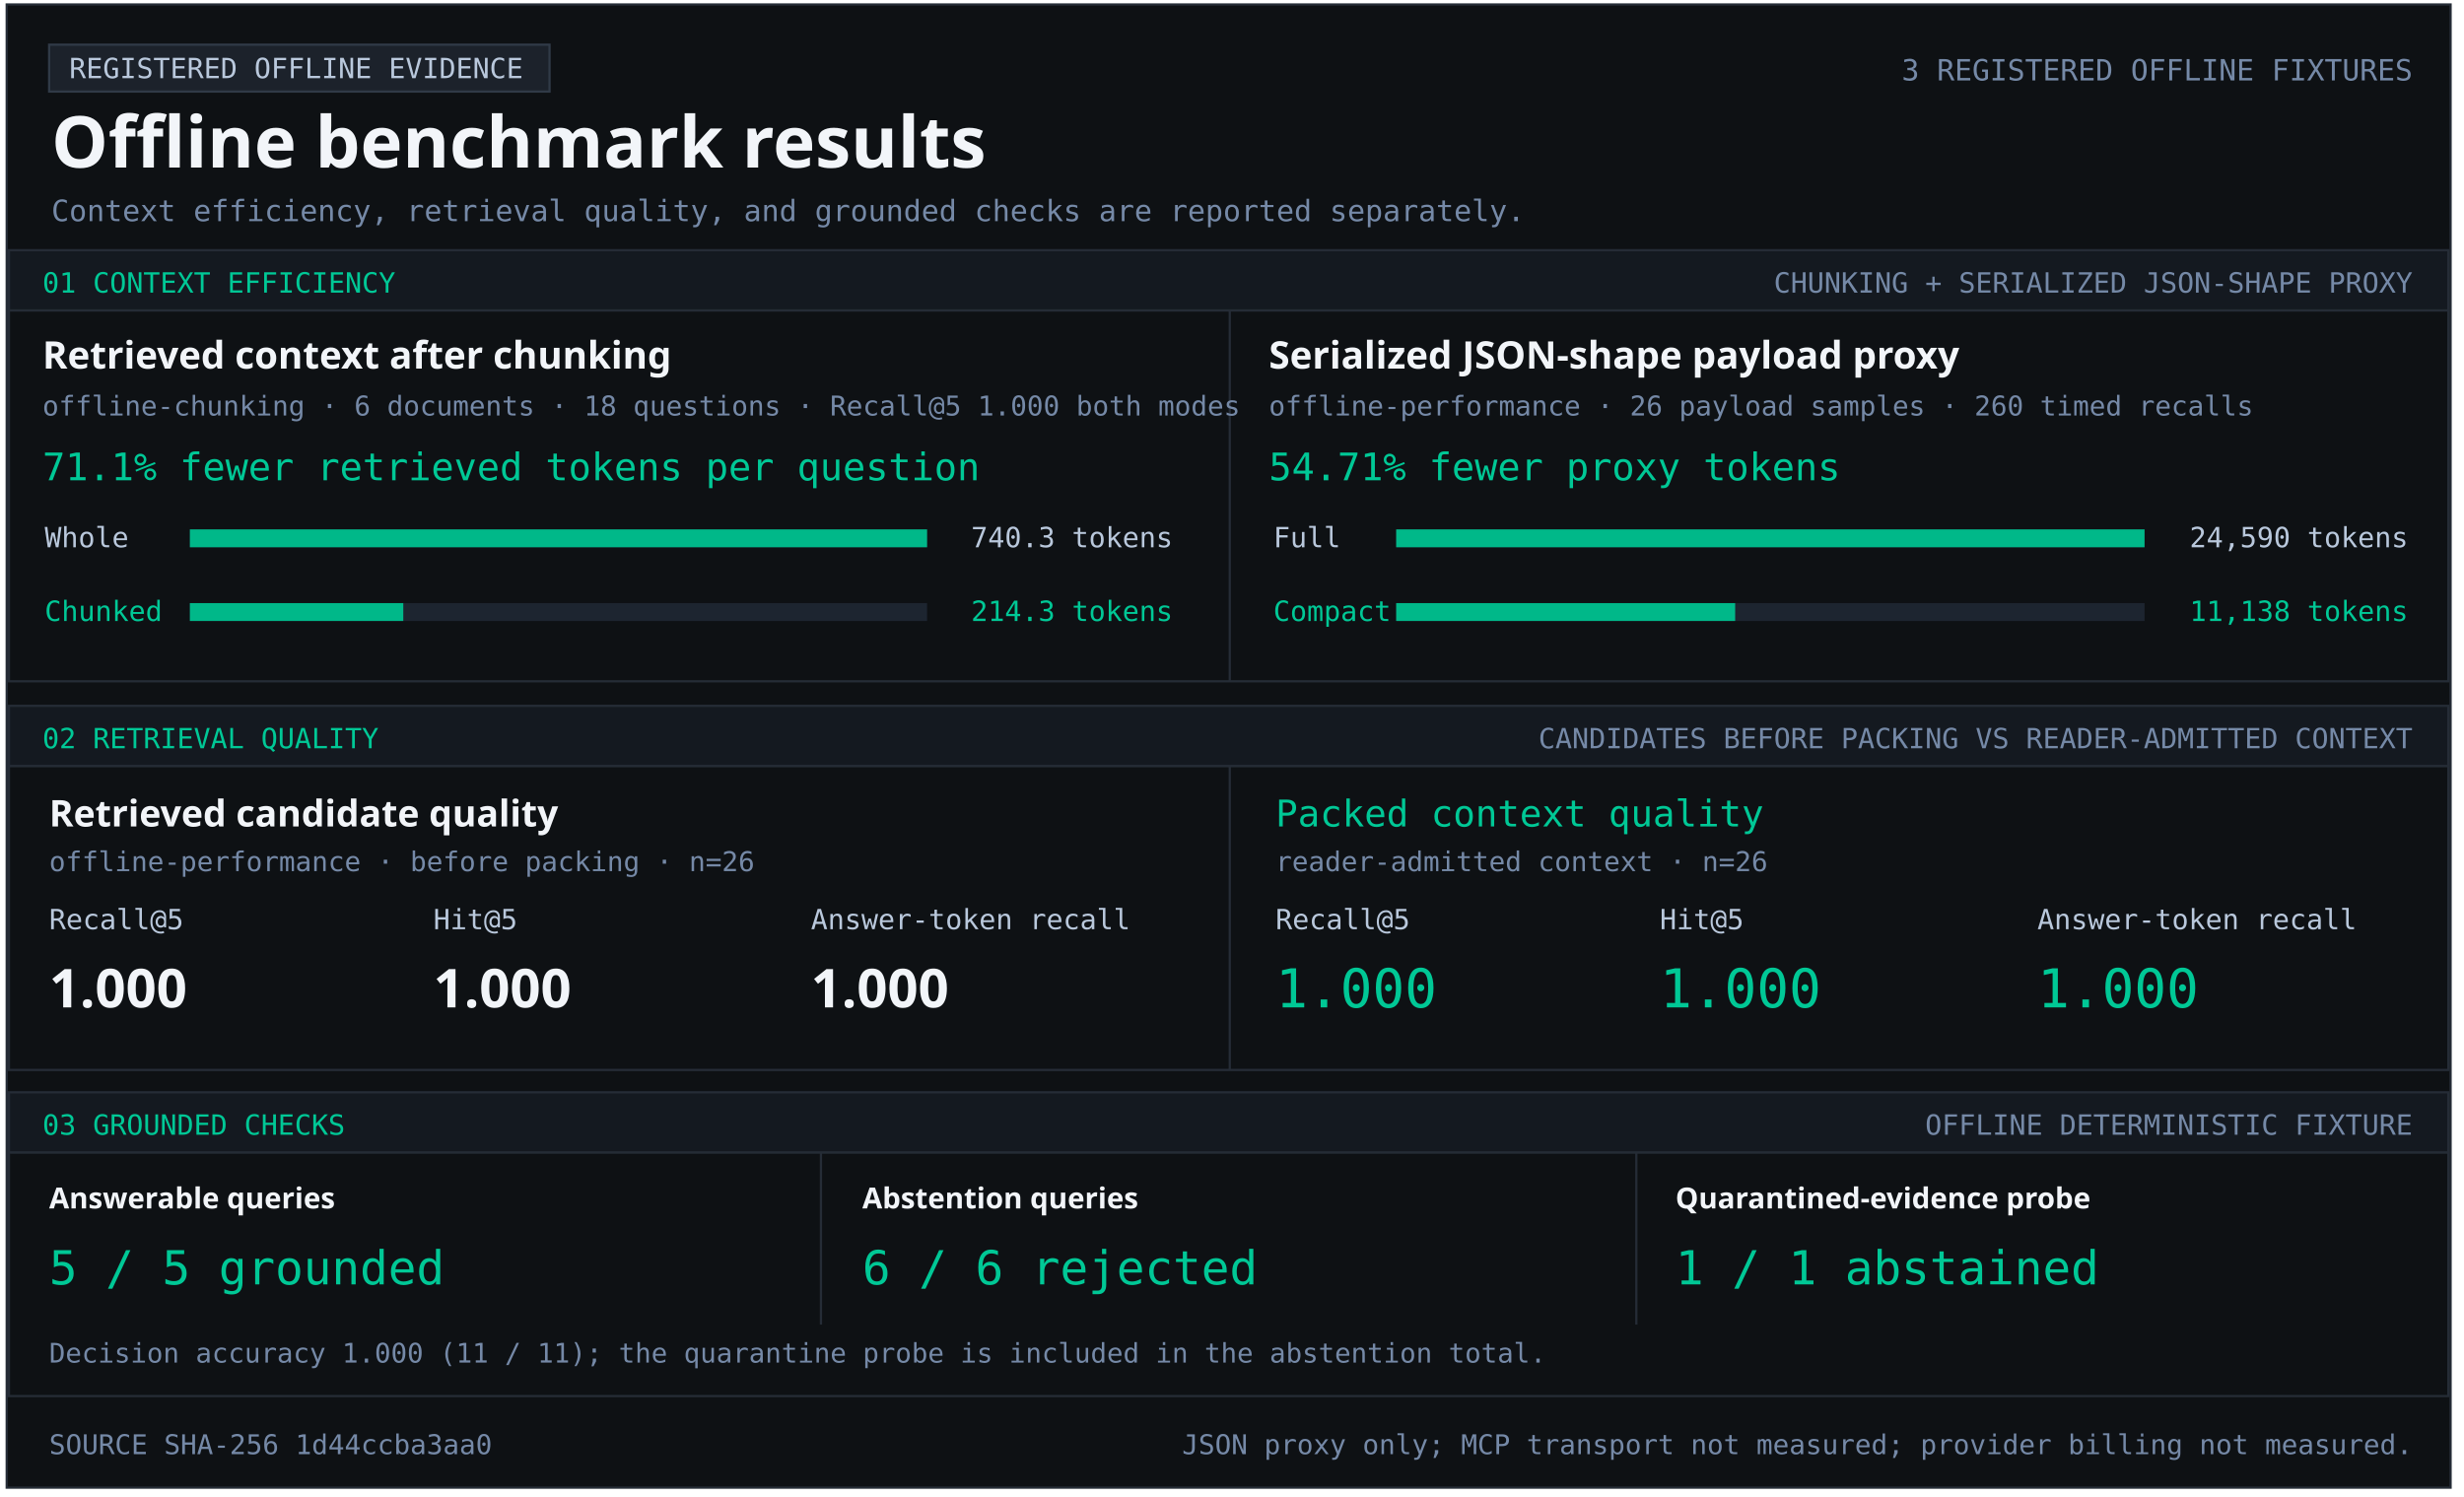
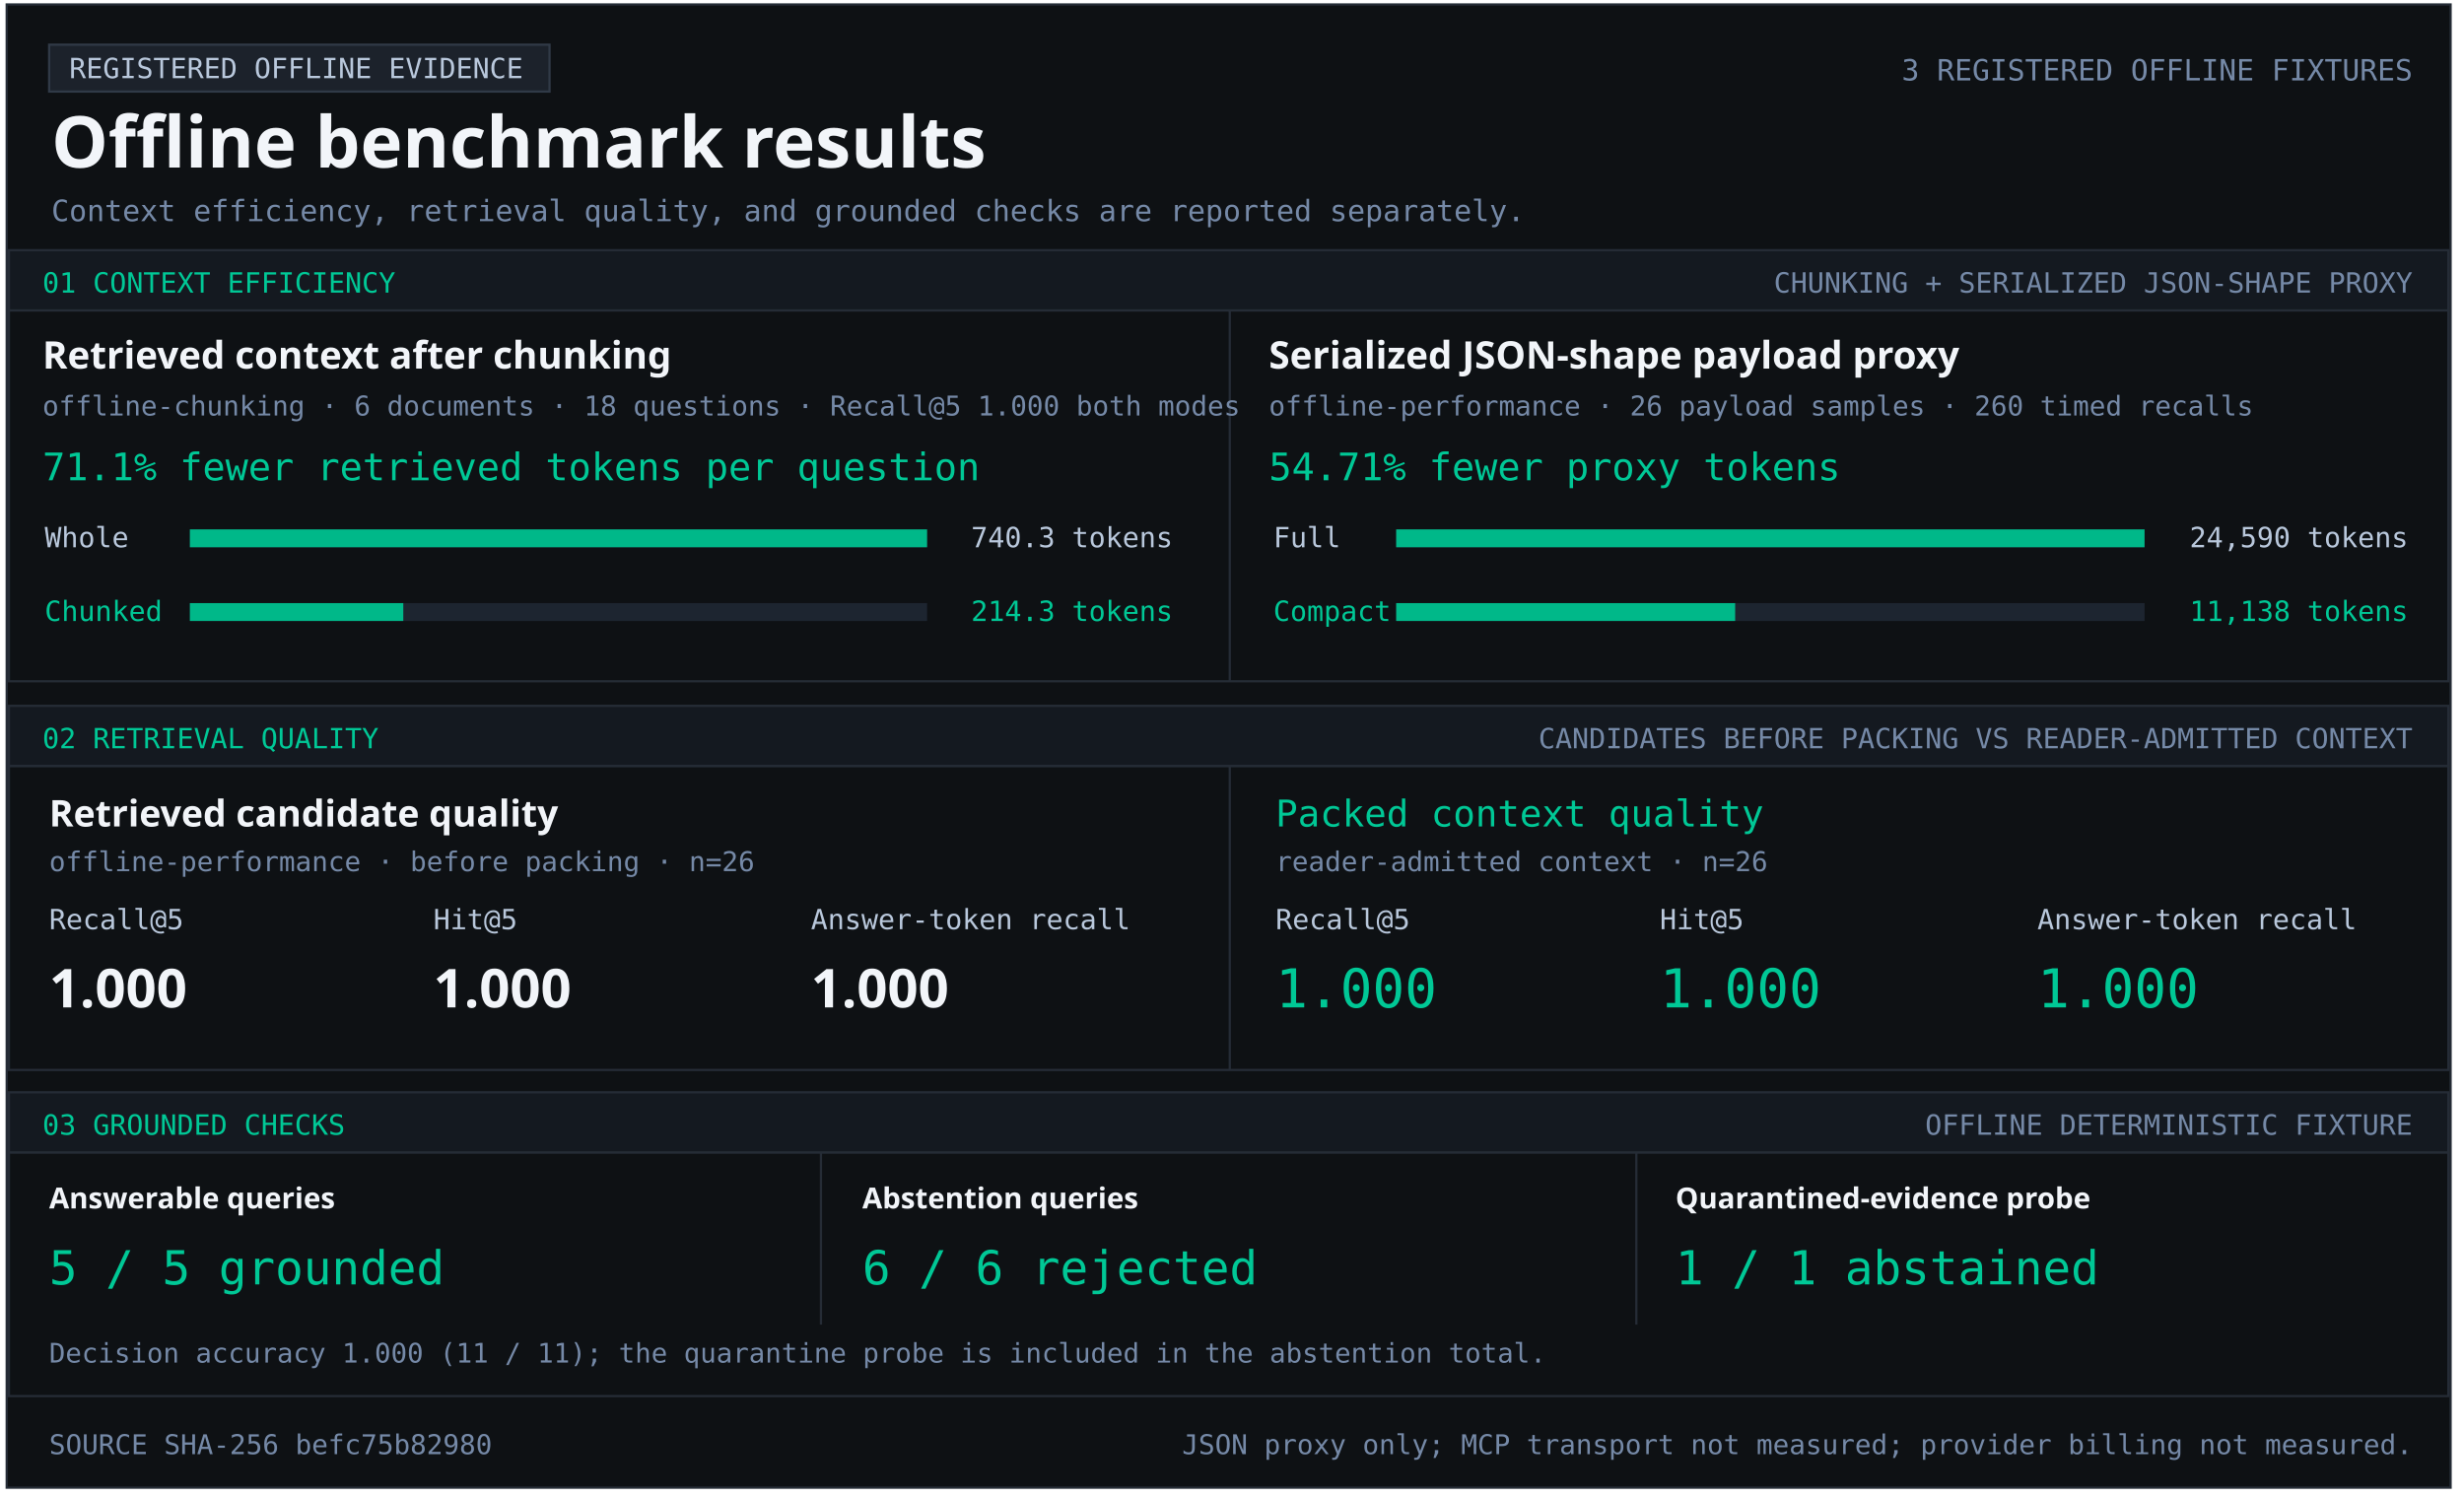
<svg xmlns="http://www.w3.org/2000/svg" width="1103" height="670" viewBox="0 0 1103 670" role="img" aria-labelledby="title desc">
  <style>text{font-family:Consolas,monospace;fill:#b9c8dc} .heading{font-family:Segoe UI,sans-serif;font-weight:700;fill:#f2f5f9} .green{fill:#00c896}.muted{fill:#7589a7}</style>
  <rect x="3" y="2" width="1094" height="664" fill="#0e1114" stroke="#252c36" />
  <rect x="22" y="20" width="224" height="21" fill="#1c222b" stroke="#303a47" />
  <text x="31" y="35" font-size="12.5" text-anchor="start">REGISTERED OFFLINE EVIDENCE</text>
  <text x="23" y="75" font-size="32" class="heading" text-anchor="start">Offline benchmark results</text>
  <text x="1080" y="36" font-size="13.1" class="muted" text-anchor="end">3 REGISTERED OFFLINE FIXTURES</text>
  <text x="23" y="99" font-size="13.2" class="muted" text-anchor="start">Context efficiency, retrieval quality, and grounded checks are reported separately.</text>
  <rect x="4" y="112" width="1092" height="27" fill="#141920" stroke="#252c36" />
  <text x="19" y="131" font-size="12.5" class="green" text-anchor="start">01  CONTEXT EFFICIENCY</text>
  <text x="1080" y="131" font-size="12.5" class="muted" text-anchor="end">CHUNKING + SERIALIZED JSON-SHAPE PROXY</text>
  <rect x="4" y="139" width="1092" height="166" fill="#0e1114" stroke="#252c36" />
  <rect x="550" y="139" width="1" height="166" fill="#252c36" />
  <text x="19" y="165" font-size="17" class="heading" text-anchor="start">Retrieved context after chunking</text>
  <text x="19" y="186" font-size="12.2" class="muted" text-anchor="start">offline-chunking · 6 documents · 18 questions · Recall@5 1.000 both modes</text>
  <text x="19" y="215" font-size="17" class="green" text-anchor="start">71.1% fewer retrieved tokens per question</text>
  <text x="20" y="245" font-size="12.5" text-anchor="start">Whole</text>
  <rect x="85" y="237" width="330" height="8" fill="#1d2530" />
  <rect x="85" y="237" width="330.00" height="8" fill="#00b889" />
  <text x="525" y="245" font-size="12.5" text-anchor="end">740.3 tokens</text>
  <text x="20" y="278" font-size="12.5" class="green" text-anchor="start">Chunked</text>
  <rect x="85" y="270" width="330" height="8" fill="#1d2530" />
  <rect x="85" y="270" width="95.53" height="8" fill="#00b889" />
  <text x="525" y="278" font-size="12.5" class="green" text-anchor="end">214.3 tokens</text>
  <text x="568" y="165" font-size="17" class="heading" text-anchor="start">Serialized JSON-shape payload proxy</text>
  <text x="568" y="186" font-size="12.2" class="muted" text-anchor="start">offline-performance · 26 payload samples · 260 timed recalls</text>
  <text x="568" y="215" font-size="17" class="green" text-anchor="start">54.71% fewer proxy tokens</text>
  <text x="570" y="245" font-size="12.5" text-anchor="start">Full</text>
  <rect x="625" y="237" width="335" height="8" fill="#1d2530" />
  <rect x="625" y="237" width="335.00" height="8" fill="#00b889" />
  <text x="1078" y="245" font-size="12.5" text-anchor="end">24,590 tokens</text>
  <text x="570" y="278" font-size="12.5" class="green" text-anchor="start">Compact</text>
  <rect x="625" y="270" width="335" height="8" fill="#1d2530" />
  <rect x="625" y="270" width="151.74" height="8" fill="#00b889" />
  <text x="1078" y="278" font-size="12.5" class="green" text-anchor="end">11,138 tokens</text>
  <rect x="4" y="316" width="1092" height="27" fill="#141920" stroke="#252c36" />
  <text x="19" y="335" font-size="12.5" class="green" text-anchor="start">02  RETRIEVAL QUALITY</text>
  <text x="1080" y="335" font-size="12.5" class="muted" text-anchor="end">CANDIDATES BEFORE PACKING VS READER-ADMITTED CONTEXT</text>
  <rect x="4" y="343" width="1092" height="136" fill="#0e1114" stroke="#252c36" />
  <rect x="550" y="343" width="1" height="136" fill="#252c36" />
  <text x="22" y="370" font-size="16.5" class="heading" text-anchor="start">Retrieved candidate quality</text>
  <text x="22" y="390" font-size="12.2" class="muted" text-anchor="start">offline-performance · before packing · n=26</text>
  <text x="22" y="416" font-size="12.5" text-anchor="start">Recall@5</text>
  <text x="194" y="416" font-size="12.5" text-anchor="start">Hit@5</text>
  <text x="363" y="416" font-size="12.5" text-anchor="start">Answer-token recall</text>
  <text x="22" y="451" font-size="24" class="heading" text-anchor="start">1.000</text>
  <text x="194" y="451" font-size="24" class="heading" text-anchor="start">1.000</text>
  <text x="363" y="451" font-size="24" class="heading" text-anchor="start">1.000</text>
  <text x="571" y="370" font-size="16.5" class="green" text-anchor="start">Packed context quality</text>
  <text x="571" y="390" font-size="12.2" class="muted" text-anchor="start">reader-admitted context · n=26</text>
  <text x="571" y="416" font-size="12.5" text-anchor="start">Recall@5</text>
  <text x="743" y="416" font-size="12.5" text-anchor="start">Hit@5</text>
  <text x="912" y="416" font-size="12.5" text-anchor="start">Answer-token recall</text>
  <text x="571" y="451" font-size="24" class="green" text-anchor="start">1.000</text>
  <text x="743" y="451" font-size="24" class="green" text-anchor="start">1.000</text>
  <text x="912" y="451" font-size="24" class="green" text-anchor="start">1.000</text>
  <rect x="4" y="489" width="1092" height="27" fill="#141920" stroke="#252c36" />
  <text x="19" y="508" font-size="12.5" class="green" text-anchor="start">03  GROUNDED CHECKS</text>
  <text x="1080" y="508" font-size="12.5" class="muted" text-anchor="end">OFFLINE DETERMINISTIC FIXTURE</text>
  <rect x="4" y="516" width="1092" height="109" fill="#0e1114" stroke="#252c36" />
  <rect x="367" y="516" width="1" height="77" fill="#252c36" />
  <rect x="732" y="516" width="1" height="77" fill="#252c36" />
  <text x="22" y="541" font-size="13" class="heading" text-anchor="start">Answerable queries</text>
  <text x="22" y="575" font-size="21" class="green" text-anchor="start">5 / 5 grounded</text>
  <text x="386" y="541" font-size="13" class="heading" text-anchor="start">Abstention queries</text>
  <text x="386" y="575" font-size="21" class="green" text-anchor="start">6 / 6 rejected</text>
  <text x="750" y="541" font-size="13" class="heading" text-anchor="start">Quarantined-evidence probe</text>
  <text x="750" y="575" font-size="21" class="green" text-anchor="start">1 / 1 abstained</text>
  <text x="22" y="610" font-size="12.1" class="muted" text-anchor="start">Decision accuracy 1.000 (11 / 11); the quarantine probe is included in the abstention total.</text>
-   <text x="22" y="651" font-size="12.2" class="muted" text-anchor="start">SOURCE SHA-256  1d44ccba3aa0</text>
+   <text x="22" y="651" font-size="12.2" class="muted" text-anchor="start">SOURCE SHA-256  befc75b82980</text>
  <text x="1080" y="651" font-size="12.2" class="muted" text-anchor="end">JSON proxy only; MCP transport not measured; provider billing not measured.</text>
</svg>
